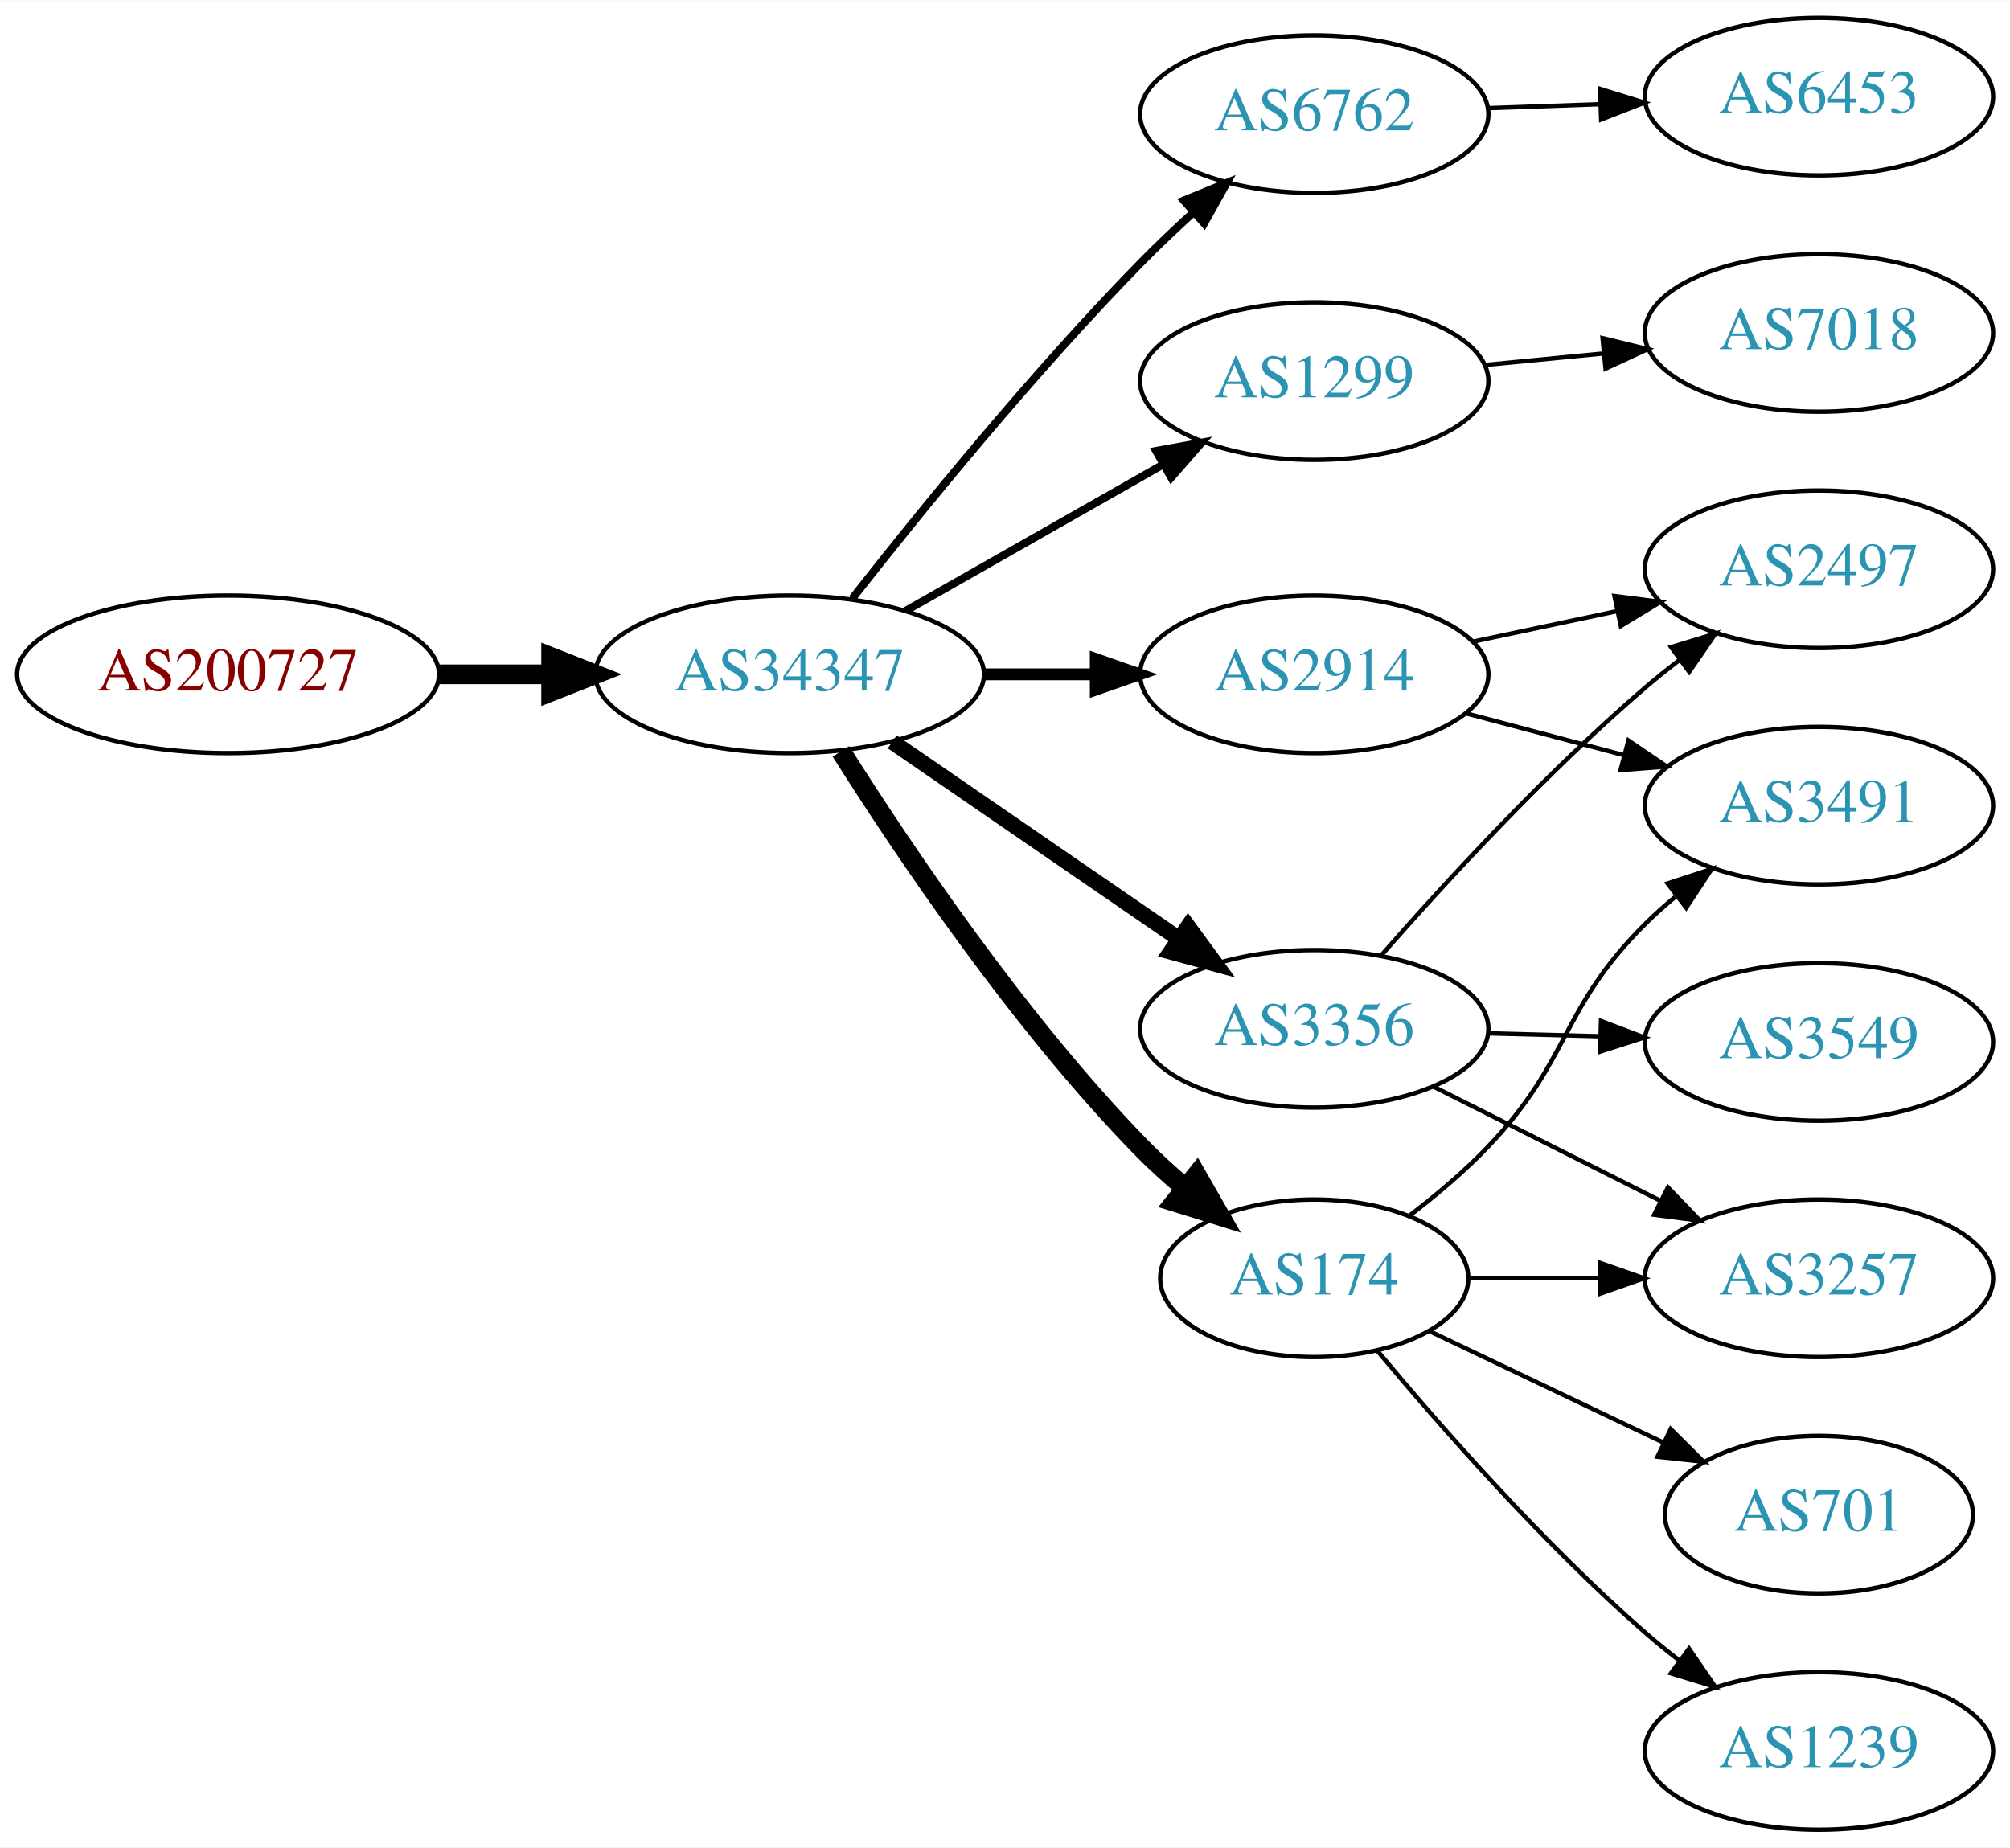
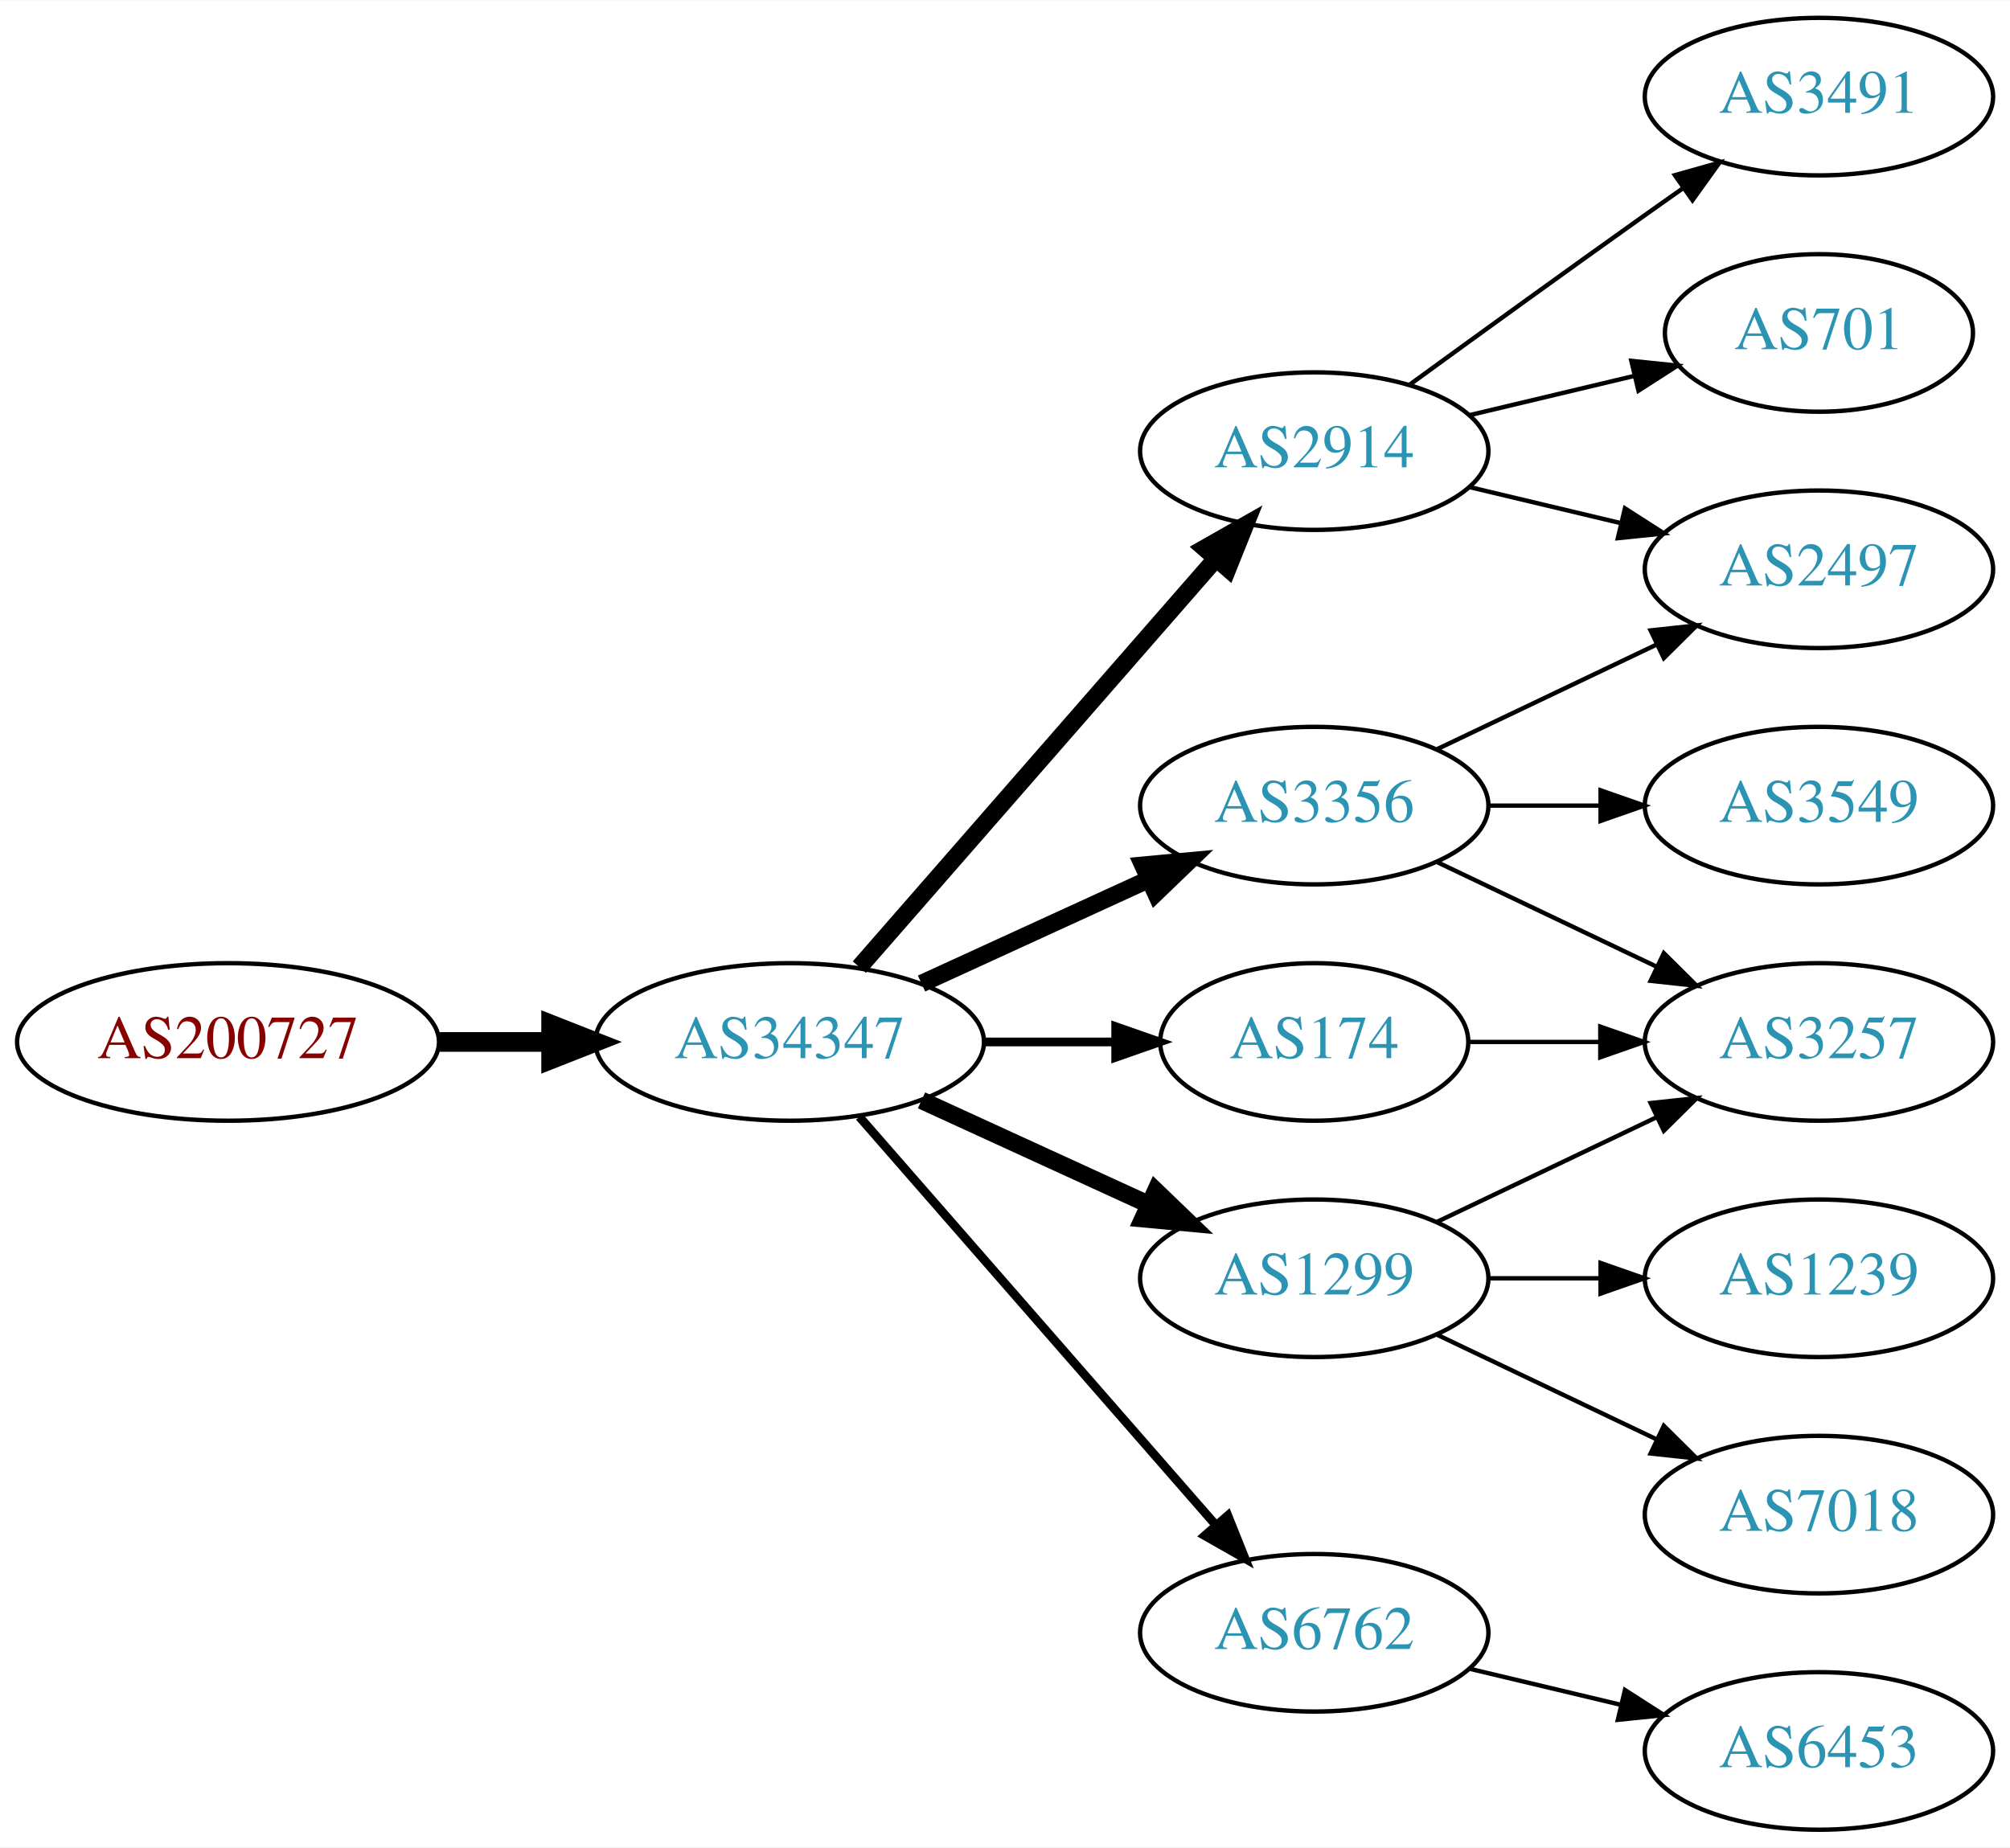
<svg xmlns="http://www.w3.org/2000/svg" xmlns:xlink="http://www.w3.org/1999/xlink" width="459pt" height="422pt" viewBox="0.00 0.00 459.17 422.00">
  <g id="graph0" class="graph" transform="scale(1 1) rotate(0) translate(4 418)">
    <polygon fill="white" stroke="none" points="-4,4 -4,-418 455.17,-418 455.17,4 -4,4" />
    <g id="node1" class="node">
      <g id="a_node1">
        <a xlink:href="/asn/200727" xlink:title="AS200727 ~ Kommunalbetriebe Rinn GmbH [AT]">
-           <ellipse fill="#ffffff" stroke="black" cx="48.096" cy="-264" rx="48.192" ry="18" />
-           <text text-anchor="middle" x="48.096" y="-260.3" font-family="Times,serif" font-size="14.00" fill="#880000">AS200727</text>
+           <ellipse fill="#ffffff" stroke="black" cx="48.096" cy="-180" rx="48.192" ry="18" />
+           <text text-anchor="middle" x="48.096" y="-176.3" font-family="Times,serif" font-size="14.00" fill="#880000">AS200727</text>
        </a>
      </g>
    </g>
    <g id="node2" class="node">
      <g id="a_node2">
        <a xlink:href="/asn/34347" xlink:title="AS34347 ~ HALLAG Kommunal GmbH [AT]">
-           <ellipse fill="#ffffff" stroke="black" cx="176.388" cy="-264" rx="44.393" ry="18" />
-           <text text-anchor="middle" x="176.388" y="-260.3" font-family="Times,serif" font-size="14.00" fill="#2c94b3">AS34347</text>
+           <ellipse fill="#ffffff" stroke="black" cx="176.388" cy="-180" rx="44.393" ry="18" />
+           <text text-anchor="middle" x="176.388" y="-176.3" font-family="Times,serif" font-size="14.00" fill="#2c94b3">AS34347</text>
        </a>
      </g>
    </g>
    <g id="edge1" class="edge">
-       <path fill="none" stroke="black" stroke-width="4.5" d="M96.481,-264C104.742,-264 113.386,-264 121.799,-264" />
-       <polygon fill="black" stroke="black" stroke-width="4.5" points="121.904,-267.938 131.904,-264 121.904,-260.063 121.904,-267.938" />
+       <path fill="none" stroke="black" stroke-width="4.5" d="M96.481,-180C104.742,-180 113.386,-180 121.799,-180" />
+       <polygon fill="black" stroke="black" stroke-width="4.5" points="121.904,-183.938 131.904,-180 121.904,-176.063 121.904,-183.938" />
    </g>
    <g id="node3" class="node">
      <g id="a_node3">
-         <a xlink:href="/asn/6762" xlink:title="AS6762 ~ TELECOM ITALIA SPARKLE S.p.A. [IT]">
-           <ellipse fill="#ffffff" stroke="black" cx="296.23" cy="-392" rx="39.794" ry="18" />
-           <text text-anchor="middle" x="296.23" y="-388.3" font-family="Times,serif" font-size="14.00" fill="#2c94b3">AS6762</text>
+         <a xlink:href="/asn/3356" xlink:title="AS3356 ~ Level 3 Parent, LLC [US]">
+           <ellipse fill="#ffffff" stroke="black" cx="296.23" cy="-234" rx="39.794" ry="18" />
+           <text text-anchor="middle" x="296.23" y="-230.3" font-family="Times,serif" font-size="14.00" fill="#2c94b3">AS3356</text>
        </a>
      </g>
    </g>
    <g id="edge2" class="edge">
-       <path fill="none" stroke="black" stroke-width="1.8" d="M190.682,-281.299C205.861,-300.676 231.805,-332.685 256.584,-358 260.317,-361.814 264.411,-365.698 268.495,-369.413" />
-       <polygon fill="black" stroke="black" stroke-width="1.8" points="266.436,-372.265 276.239,-376.285 271.082,-367.03 266.436,-372.265" />
+       <path fill="none" stroke="black" stroke-width="4" d="M206.517,-193.348C222.128,-200.502 241.526,-209.391 258.198,-217.03" />
+       <polygon fill="black" stroke="black" stroke-width="4" points="257.101,-220.378 267.65,-221.362 260.017,-214.014 257.101,-220.378" />
    </g>
    <g id="node4" class="node">
      <g id="a_node4">
-         <a xlink:href="/asn/1299" xlink:title="AS1299 ~ Telia Carrier [EU]">
-           <ellipse fill="#ffffff" stroke="black" cx="296.23" cy="-331" rx="39.794" ry="18" />
-           <text text-anchor="middle" x="296.23" y="-327.3" font-family="Times,serif" font-size="14.00" fill="#2c94b3">AS1299</text>
+         <a xlink:href="/asn/2914" xlink:title="AS2914 ~ NTT America, Inc. [US]">
+           <ellipse fill="#ffffff" stroke="black" cx="296.23" cy="-315" rx="39.794" ry="18" />
+           <text text-anchor="middle" x="296.23" y="-311.3" font-family="Times,serif" font-size="14.00" fill="#2c94b3">AS2914</text>
        </a>
      </g>
    </g>
    <g id="edge3" class="edge">
-       <path fill="none" stroke="black" stroke-width="1.8" d="M202.958,-278.538C220.177,-288.328 243.062,-301.34 261.733,-311.955" />
-       <polygon fill="black" stroke="black" stroke-width="1.8" points="260.094,-315.05 270.517,-316.95 263.554,-308.964 260.094,-315.05" />
+       <path fill="none" stroke="black" stroke-width="4" d="M192.312,-197.098C212.855,-220.631 249.974,-263.155 273.571,-290.187" />
+       <polygon fill="black" stroke="black" stroke-width="4" points="271.214,-292.809 280.426,-298.041 276.487,-288.206 271.214,-292.809" />
    </g>
    <g id="node5" class="node">
      <g id="a_node5">
-         <a xlink:href="/asn/2914" xlink:title="AS2914 ~ NTT America, Inc. [US]">
-           <ellipse fill="#ffffff" stroke="black" cx="296.23" cy="-264" rx="39.794" ry="18" />
-           <text text-anchor="middle" x="296.23" y="-260.3" font-family="Times,serif" font-size="14.00" fill="#2c94b3">AS2914</text>
+         <a xlink:href="/asn/1299" xlink:title="AS1299 ~ Telia Carrier [EU]">
+           <ellipse fill="#ffffff" stroke="black" cx="296.23" cy="-126" rx="39.794" ry="18" />
+           <text text-anchor="middle" x="296.23" y="-122.3" font-family="Times,serif" font-size="14.00" fill="#2c94b3">AS1299</text>
        </a>
      </g>
    </g>
    <g id="edge4" class="edge">
-       <path fill="none" stroke="black" stroke-width="2.7" d="M220.599,-264C228.911,-264 237.674,-264 246.156,-264" />
-       <polygon fill="black" stroke="black" stroke-width="2.7" points="246.315,-267.5 256.315,-264 246.315,-260.5 246.315,-267.5" />
+       <path fill="none" stroke="black" stroke-width="4" d="M206.517,-166.652C222.128,-159.498 241.526,-150.609 258.198,-142.97" />
+       <polygon fill="black" stroke="black" stroke-width="4" points="260.017,-145.986 267.65,-138.638 257.101,-139.622 260.017,-145.986" />
    </g>
    <g id="node6" class="node">
      <g id="a_node6">
        <a xlink:href="/asn/174" xlink:title="AS174 ~ Cogent Communications [US]">
-           <ellipse fill="#ffffff" stroke="black" cx="296.23" cy="-126" rx="35.194" ry="18" />
-           <text text-anchor="middle" x="296.23" y="-122.3" font-family="Times,serif" font-size="14.00" fill="#2c94b3">AS174</text>
+           <ellipse fill="#ffffff" stroke="black" cx="296.23" cy="-180" rx="35.194" ry="18" />
+           <text text-anchor="middle" x="296.23" y="-176.3" font-family="Times,serif" font-size="14.00" fill="#2c94b3">AS174</text>
        </a>
      </g>
    </g>
    <g id="edge5" class="edge">
-       <path fill="none" stroke="black" stroke-width="4.5" d="M188.118,-246.395C202.227,-224.016 228.533,-184.829 256.584,-156 259.734,-152.762 263.244,-149.575 266.827,-146.557" />
-       <polygon fill="black" stroke="black" stroke-width="4.5" points="269.337,-149.591 274.679,-140.266 264.413,-143.445 269.337,-149.591" />
+       <path fill="none" stroke="black" stroke-width="2" d="M220.599,-180C230.447,-180 240.926,-180 250.823,-180" />
+       <polygon fill="black" stroke="black" stroke-width="2" points="250.875,-183.5 260.875,-180 250.875,-176.5 250.875,-183.5" />
    </g>
    <g id="node7" class="node">
      <g id="a_node7">
-         <a xlink:href="/asn/3356" xlink:title="AS3356 ~ Level 3 Parent, LLC [US]">
-           <ellipse fill="#ffffff" stroke="black" cx="296.23" cy="-183" rx="39.794" ry="18" />
-           <text text-anchor="middle" x="296.23" y="-179.3" font-family="Times,serif" font-size="14.00" fill="#2c94b3">AS3356</text>
+         <a xlink:href="/asn/6762" xlink:title="AS6762 ~ TELECOM ITALIA SPARKLE S.p.A. [IT]">
+           <ellipse fill="#ffffff" stroke="black" cx="296.23" cy="-45" rx="39.794" ry="18" />
+           <text text-anchor="middle" x="296.23" y="-41.3" font-family="Times,serif" font-size="14.00" fill="#2c94b3">AS6762</text>
        </a>
      </g>
    </g>
    <g id="edge6" class="edge">
-       <path fill="none" stroke="black" stroke-width="3.6" d="M199.83,-248.574C218.412,-235.802 244.972,-217.545 265.352,-203.537" />
-       <polygon fill="black" stroke="black" stroke-width="3.6" points="267.408,-206.371 273.666,-197.822 263.443,-200.602 267.408,-206.371" />
+       <path fill="none" stroke="black" stroke-width="2" d="M192.312,-162.902C212.855,-139.369 249.974,-96.845 273.571,-69.813" />
+       <polygon fill="black" stroke="black" stroke-width="2" points="276.487,-71.794 280.426,-61.959 271.214,-67.191 276.487,-71.794" />
    </g>
-     <g id="node8" class="node">
-       <g id="a_node8">
-         <a xlink:href="/asn/6453" xlink:title="AS6453 ~ TATA COMMUNICATIONS (AMERICA) INC [US]">
-           <ellipse fill="#ffffff" stroke="black" cx="411.523" cy="-396" rx="39.794" ry="18" />
-           <text text-anchor="middle" x="411.523" y="-392.3" font-family="Times,serif" font-size="14.00" fill="#2c94b3">AS6453</text>
-         </a>
-       </g>
-     </g>
-     <g id="edge7" class="edge">
-       <path fill="none" stroke="black" d="M335.902,-393.365C344.105,-393.655 352.869,-393.964 361.401,-394.266" />
-       <polygon fill="black" stroke="black" points="361.523,-397.772 371.641,-394.627 361.77,-390.776 361.523,-397.772" />
-     </g>
-     <g id="node11" class="node">
-       <g id="a_node11">
-         <a xlink:href="/asn/7018" xlink:title="AS7018 ~ AT&amp;T Services, Inc. [US]">
-           <ellipse fill="#ffffff" stroke="black" cx="411.523" cy="-342" rx="39.794" ry="18" />
-           <text text-anchor="middle" x="411.523" y="-338.3" font-family="Times,serif" font-size="14.00" fill="#2c94b3">AS7018</text>
-         </a>
-       </g>
-     </g>
-     <g id="edge10" class="edge">
-       <path fill="none" stroke="black" d="M335.27,-334.693C343.957,-335.537 353.301,-336.444 362.35,-337.323" />
-       <polygon fill="black" stroke="black" points="362.099,-340.815 372.391,-338.298 362.776,-333.847 362.099,-340.815" />
-     </g>
-     <g id="node9" class="node">
-       <g id="a_node9">
+     <g id="node10" class="node">
+       <g id="a_node10">
        <a xlink:href="/asn/2497" xlink:title="AS2497 ~ Internet Initiative Japan Inc. [JP]">
          <ellipse fill="#ffffff" stroke="black" cx="411.523" cy="-288" rx="39.794" ry="18" />
          <text text-anchor="middle" x="411.523" y="-284.3" font-family="Times,serif" font-size="14.00" fill="#2c94b3">AS2497</text>
        </a>
      </g>
    </g>
-     <g id="edge8" class="edge">
-       <path fill="none" stroke="black" d="M332.456,-271.462C342.899,-273.675 354.482,-276.128 365.459,-278.454" />
-       <polygon fill="black" stroke="black" points="364.811,-281.894 375.319,-280.542 366.262,-275.046 364.811,-281.894" />
+     <g id="edge11" class="edge">
+       <path fill="none" stroke="black" d="M324.367,-246.934C339.361,-254.081 358.182,-263.052 374.405,-270.785" />
+       <polygon fill="black" stroke="black" points="373.075,-274.028 383.608,-275.171 376.087,-267.709 373.075,-274.028" />
    </g>
-     <g id="node10" class="node">
-       <g id="a_node10">
-         <a xlink:href="/asn/3491" xlink:title="AS3491 ~ PCCW Global, Inc. [US]">
-           <ellipse fill="#ffffff" stroke="black" cx="411.523" cy="-234" rx="39.794" ry="18" />
-           <text text-anchor="middle" x="411.523" y="-230.3" font-family="Times,serif" font-size="14.00" fill="#2c94b3">AS3491</text>
+     <g id="node11" class="node">
+       <g id="a_node11">
+         <a xlink:href="/asn/3257" xlink:title="AS3257 ~ GTT [DE]">
+           <ellipse fill="#ffffff" stroke="black" cx="411.523" cy="-180" rx="39.794" ry="18" />
+           <text text-anchor="middle" x="411.523" y="-176.3" font-family="Times,serif" font-size="14.00" fill="#2c94b3">AS3257</text>
        </a>
      </g>
    </g>
-     <g id="edge9" class="edge">
-       <path fill="none" stroke="black" d="M330.915,-255.08C342.228,-252.085 355.011,-248.7 366.97,-245.533" />
-       <polygon fill="black" stroke="black" points="368.001,-248.88 376.772,-242.937 366.21,-242.114 368.001,-248.88" />
-     </g>
-     <g id="edge11" class="edge">
-       <path fill="none" stroke="black" d="M317.844,-140.205C323.968,-144.887 330.478,-150.35 335.877,-156 355.044,-176.059 352.21,-187.429 371.877,-207 373.998,-209.111 376.301,-211.17 378.692,-213.148" />
-       <polygon fill="black" stroke="black" points="376.949,-216.222 387.017,-219.524 381.206,-210.665 376.949,-216.222" />
+     <g id="edge13" class="edge">
+       <path fill="none" stroke="black" d="M324.367,-221.066C339.361,-213.919 358.182,-204.948 374.405,-197.215" />
+       <polygon fill="black" stroke="black" points="376.087,-200.291 383.608,-192.829 373.075,-193.972 376.087,-200.291" />
    </g>
    <g id="node12" class="node">
      <g id="a_node12">
-         <a xlink:href="/asn/701" xlink:title="AS701 ~ UUNET [US]">
-           <ellipse fill="#ffffff" stroke="black" cx="411.523" cy="-72" rx="35.194" ry="18" />
-           <text text-anchor="middle" x="411.523" y="-68.3" font-family="Times,serif" font-size="14.00" fill="#2c94b3">AS701</text>
+         <a xlink:href="/asn/3549" xlink:title="AS3549 ~ Level 3 Parent, LLC [US]">
+           <ellipse fill="#ffffff" stroke="black" cx="411.523" cy="-234" rx="39.794" ry="18" />
+           <text text-anchor="middle" x="411.523" y="-230.3" font-family="Times,serif" font-size="14.00" fill="#2c94b3">AS3549</text>
        </a>
      </g>
    </g>
    <g id="edge12" class="edge">
-       <path fill="none" stroke="black" d="M322.655,-113.881C338.398,-106.378 358.82,-96.644 376.013,-88.449" />
-       <polygon fill="black" stroke="black" points="377.662,-91.54 385.183,-84.078 374.65,-85.221 377.662,-91.54" />
+       <path fill="none" stroke="black" d="M335.902,-234C344.105,-234 352.869,-234 361.401,-234" />
+       <polygon fill="black" stroke="black" points="361.641,-237.5 371.641,-234 361.641,-230.5 361.641,-237.5" />
+     </g>
+     <g id="node8" class="node">
+       <g id="a_node8">
+         <a xlink:href="/asn/3491" xlink:title="AS3491 ~ PCCW Global, Inc. [US]">
+           <ellipse fill="#ffffff" stroke="black" cx="411.523" cy="-396" rx="39.794" ry="18" />
+           <text text-anchor="middle" x="411.523" y="-392.3" font-family="Times,serif" font-size="14.00" fill="#2c94b3">AS3491</text>
+         </a>
+       </g>
+     </g>
+     <g id="edge7" class="edge">
+       <path fill="none" stroke="black" d="M318.078,-330.222C333.012,-341.091 353.626,-356.025 371.877,-369 374.697,-371.005 377.64,-373.085 380.588,-375.159" />
+       <polygon fill="black" stroke="black" points="378.616,-378.05 388.813,-380.926 382.634,-372.319 378.616,-378.05" />
+     </g>
+     <g id="node9" class="node">
+       <g id="a_node9">
+         <a xlink:href="/asn/701" xlink:title="AS701 ~ UUNET [US]">
+           <ellipse fill="#ffffff" stroke="black" cx="411.523" cy="-342" rx="35.194" ry="18" />
+           <text text-anchor="middle" x="411.523" y="-338.3" font-family="Times,serif" font-size="14.00" fill="#2c94b3">AS701</text>
+         </a>
+       </g>
+     </g>
+     <g id="edge8" class="edge">
+       <path fill="none" stroke="black" d="M331.837,-323.248C343.632,-326.058 356.937,-329.229 369.204,-332.153" />
+       <polygon fill="black" stroke="black" points="368.67,-335.624 379.209,-334.537 370.293,-328.814 368.67,-335.624" />
+     </g>
+     <g id="edge9" class="edge">
+       <path fill="none" stroke="black" d="M331.837,-306.752C342.709,-304.162 354.863,-301.265 366.305,-298.538" />
+       <polygon fill="black" stroke="black" points="367.212,-301.92 376.128,-296.197 365.589,-295.111 367.212,-301.92" />
+     </g>
+     <g id="edge15" class="edge">
+       <path fill="none" stroke="black" d="M324.367,-138.934C339.361,-146.081 358.182,-155.052 374.405,-162.785" />
+       <polygon fill="black" stroke="black" points="373.075,-166.028 383.608,-167.171 376.087,-159.709 373.075,-166.028" />
    </g>
    <g id="node13" class="node">
      <g id="a_node13">
        <a xlink:href="/asn/1239" xlink:title="AS1239 ~ Sprint [US]">
-           <ellipse fill="#ffffff" stroke="black" cx="411.523" cy="-18" rx="39.794" ry="18" />
-           <text text-anchor="middle" x="411.523" y="-14.3" font-family="Times,serif" font-size="14.00" fill="#2c94b3">AS1239</text>
-         </a>
-       </g>
-     </g>
-     <g id="edge13" class="edge">
-       <path fill="none" stroke="black" d="M310.595,-109.501C324.85,-92.404 348.545,-65.381 371.877,-45 374.342,-42.846 376.981,-40.706 379.678,-38.628" />
-       <polygon fill="black" stroke="black" points="381.851,-41.375 387.832,-32.63 377.703,-35.736 381.851,-41.375" />
-     </g>
-     <g id="node14" class="node">
-       <g id="a_node14">
-         <a xlink:href="/asn/3257" xlink:title="AS3257 ~ GTT [DE]">
          <ellipse fill="#ffffff" stroke="black" cx="411.523" cy="-126" rx="39.794" ry="18" />
-           <text text-anchor="middle" x="411.523" y="-122.3" font-family="Times,serif" font-size="14.00" fill="#2c94b3">AS3257</text>
+           <text text-anchor="middle" x="411.523" y="-122.3" font-family="Times,serif" font-size="14.00" fill="#2c94b3">AS1239</text>
        </a>
      </g>
    </g>
    <g id="edge14" class="edge">
-       <path fill="none" stroke="black" d="M331.529,-126C340.906,-126 351.257,-126 361.291,-126" />
-       <polygon fill="black" stroke="black" points="361.58,-129.5 371.58,-126 361.58,-122.5 361.58,-129.5" />
+       <path fill="none" stroke="black" d="M335.902,-126C344.105,-126 352.869,-126 361.401,-126" />
+       <polygon fill="black" stroke="black" points="361.641,-129.5 371.641,-126 361.641,-122.5 361.641,-129.5" />
+     </g>
+     <g id="node14" class="node">
+       <g id="a_node14">
+         <a xlink:href="/asn/7018" xlink:title="AS7018 ~ AT&amp;T Services, Inc. [US]">
+           <ellipse fill="#ffffff" stroke="black" cx="411.523" cy="-72" rx="39.794" ry="18" />
+           <text text-anchor="middle" x="411.523" y="-68.3" font-family="Times,serif" font-size="14.00" fill="#2c94b3">AS7018</text>
+         </a>
+       </g>
    </g>
    <g id="edge16" class="edge">
-       <path fill="none" stroke="black" d="M311.513,-199.756C325.933,-216.214 349.248,-241.606 371.877,-261 374.362,-263.131 377.015,-265.254 379.721,-267.322" />
-       <polygon fill="black" stroke="black" points="377.754,-270.219 387.89,-273.304 381.89,-264.572 377.754,-270.219" />
+       <path fill="none" stroke="black" d="M324.367,-113.066C339.361,-105.919 358.182,-96.948 374.405,-89.215" />
+       <polygon fill="black" stroke="black" points="376.087,-92.291 383.608,-84.829 373.075,-85.972 376.087,-92.291" />
    </g>
-     <g id="edge15" class="edge">
-       <path fill="none" stroke="black" d="M323.507,-169.78C338.949,-162.01 358.668,-152.089 375.428,-143.657" />
-       <polygon fill="black" stroke="black" points="377.029,-146.77 384.389,-139.149 373.883,-140.516 377.029,-146.77" />
+     <g id="edge10" class="edge">
+       <path fill="none" stroke="black" d="M331.529,-180C340.906,-180 351.257,-180 361.291,-180" />
+       <polygon fill="black" stroke="black" points="361.58,-183.5 371.58,-180 361.58,-176.5 361.58,-183.5" />
    </g>
    <g id="node15" class="node">
      <g id="a_node15">
-         <a xlink:href="/asn/3549" xlink:title="AS3549 ~ Level 3 Parent, LLC [US]">
-           <ellipse fill="#ffffff" stroke="black" cx="411.523" cy="-180" rx="39.794" ry="18" />
-           <text text-anchor="middle" x="411.523" y="-176.3" font-family="Times,serif" font-size="14.00" fill="#2c94b3">AS3549</text>
+         <a xlink:href="/asn/6453" xlink:title="AS6453 ~ TATA COMMUNICATIONS (AMERICA) INC [US]">
+           <ellipse fill="#ffffff" stroke="black" cx="411.523" cy="-18" rx="39.794" ry="18" />
+           <text text-anchor="middle" x="411.523" y="-14.3" font-family="Times,serif" font-size="14.00" fill="#2c94b3">AS6453</text>
        </a>
      </g>
    </g>
    <g id="edge17" class="edge">
-       <path fill="none" stroke="black" d="M335.902,-181.976C344.105,-181.759 352.869,-181.527 361.401,-181.301" />
-       <polygon fill="black" stroke="black" points="361.737,-184.793 371.641,-181.03 361.551,-177.796 361.737,-184.793" />
+       <path fill="none" stroke="black" d="M331.837,-36.752C342.709,-34.162 354.863,-31.265 366.305,-28.538" />
+       <polygon fill="black" stroke="black" points="367.212,-31.92 376.128,-26.197 365.589,-25.111 367.212,-31.92" />
    </g>
  </g>
</svg>
